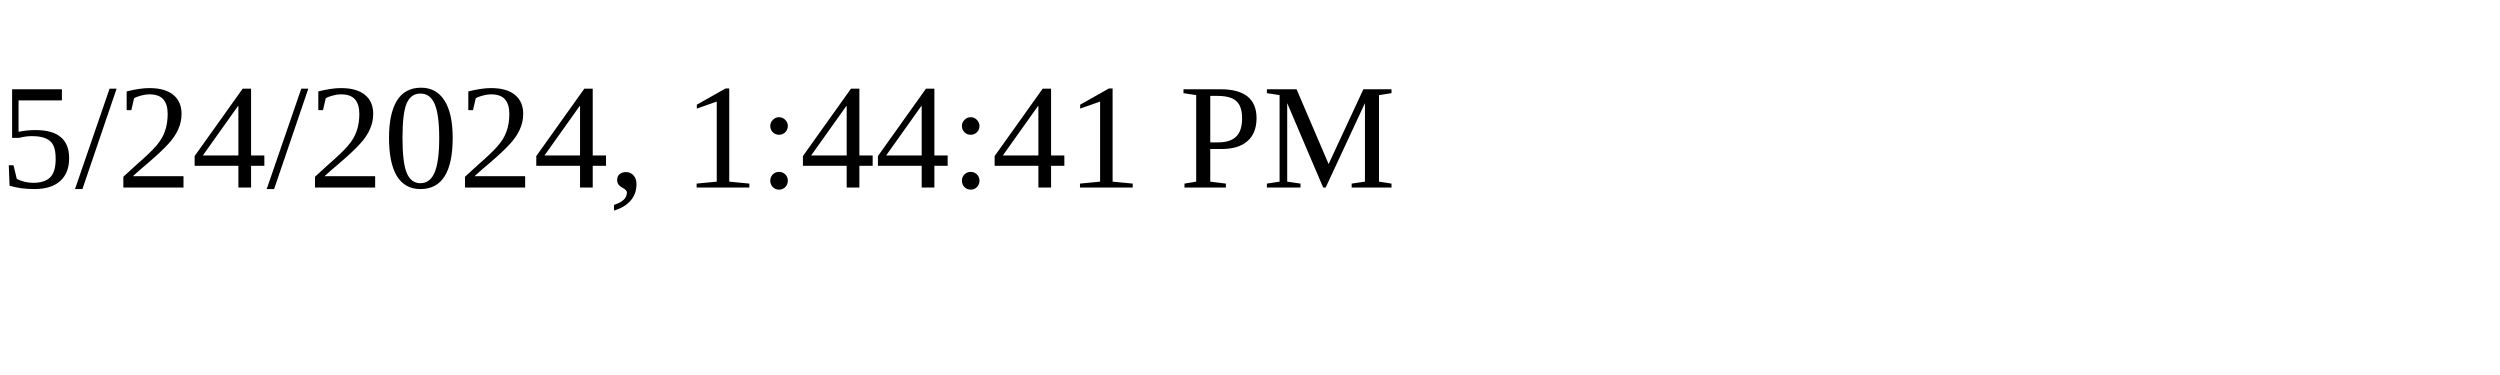
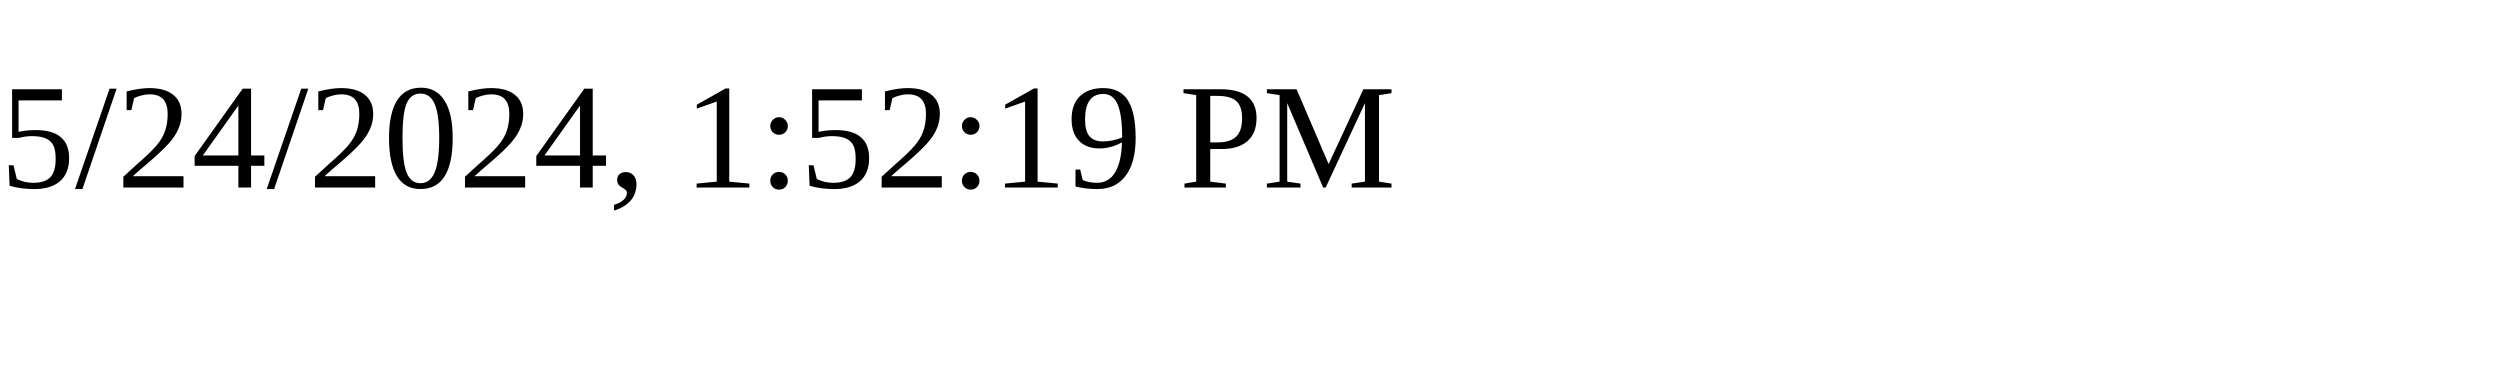
<svg xmlns="http://www.w3.org/2000/svg" height="30" width="200">
-   <text x="0" y="15">5/24/2024, 1:44:41 PM</text>
+   <text x="0" y="15">5/24/2024, 1:52:19 PM</text>
</svg>
